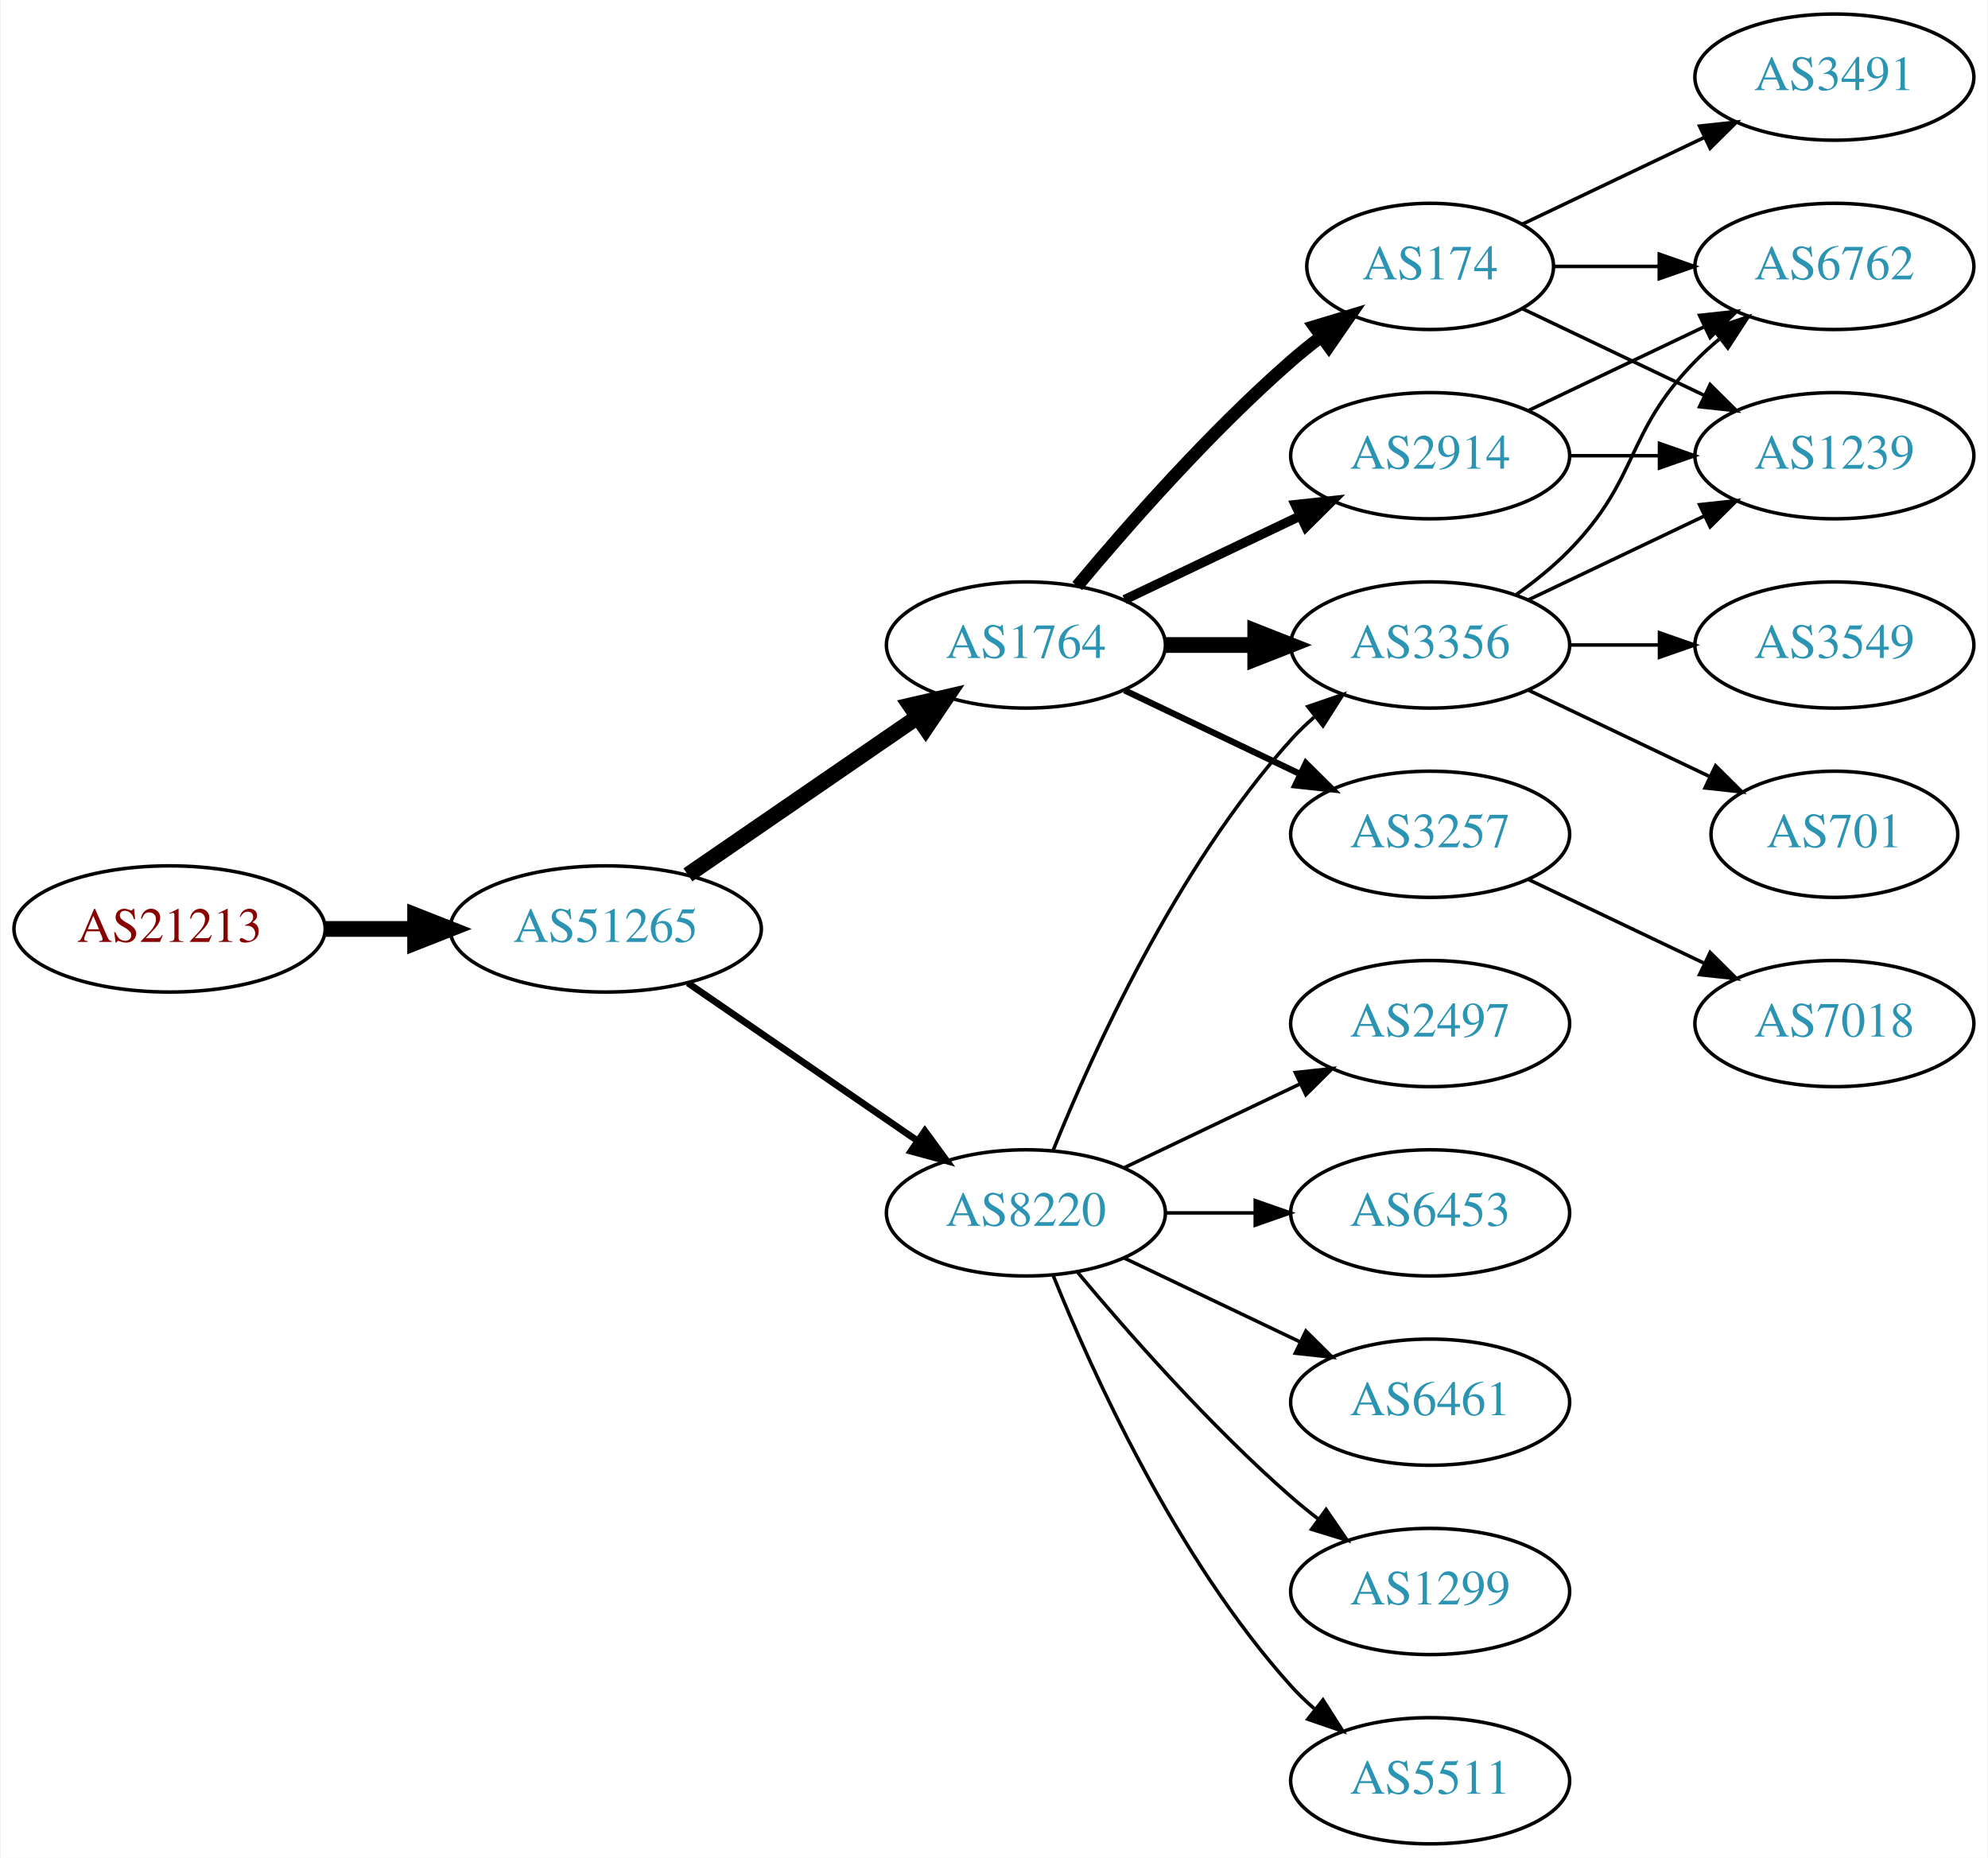
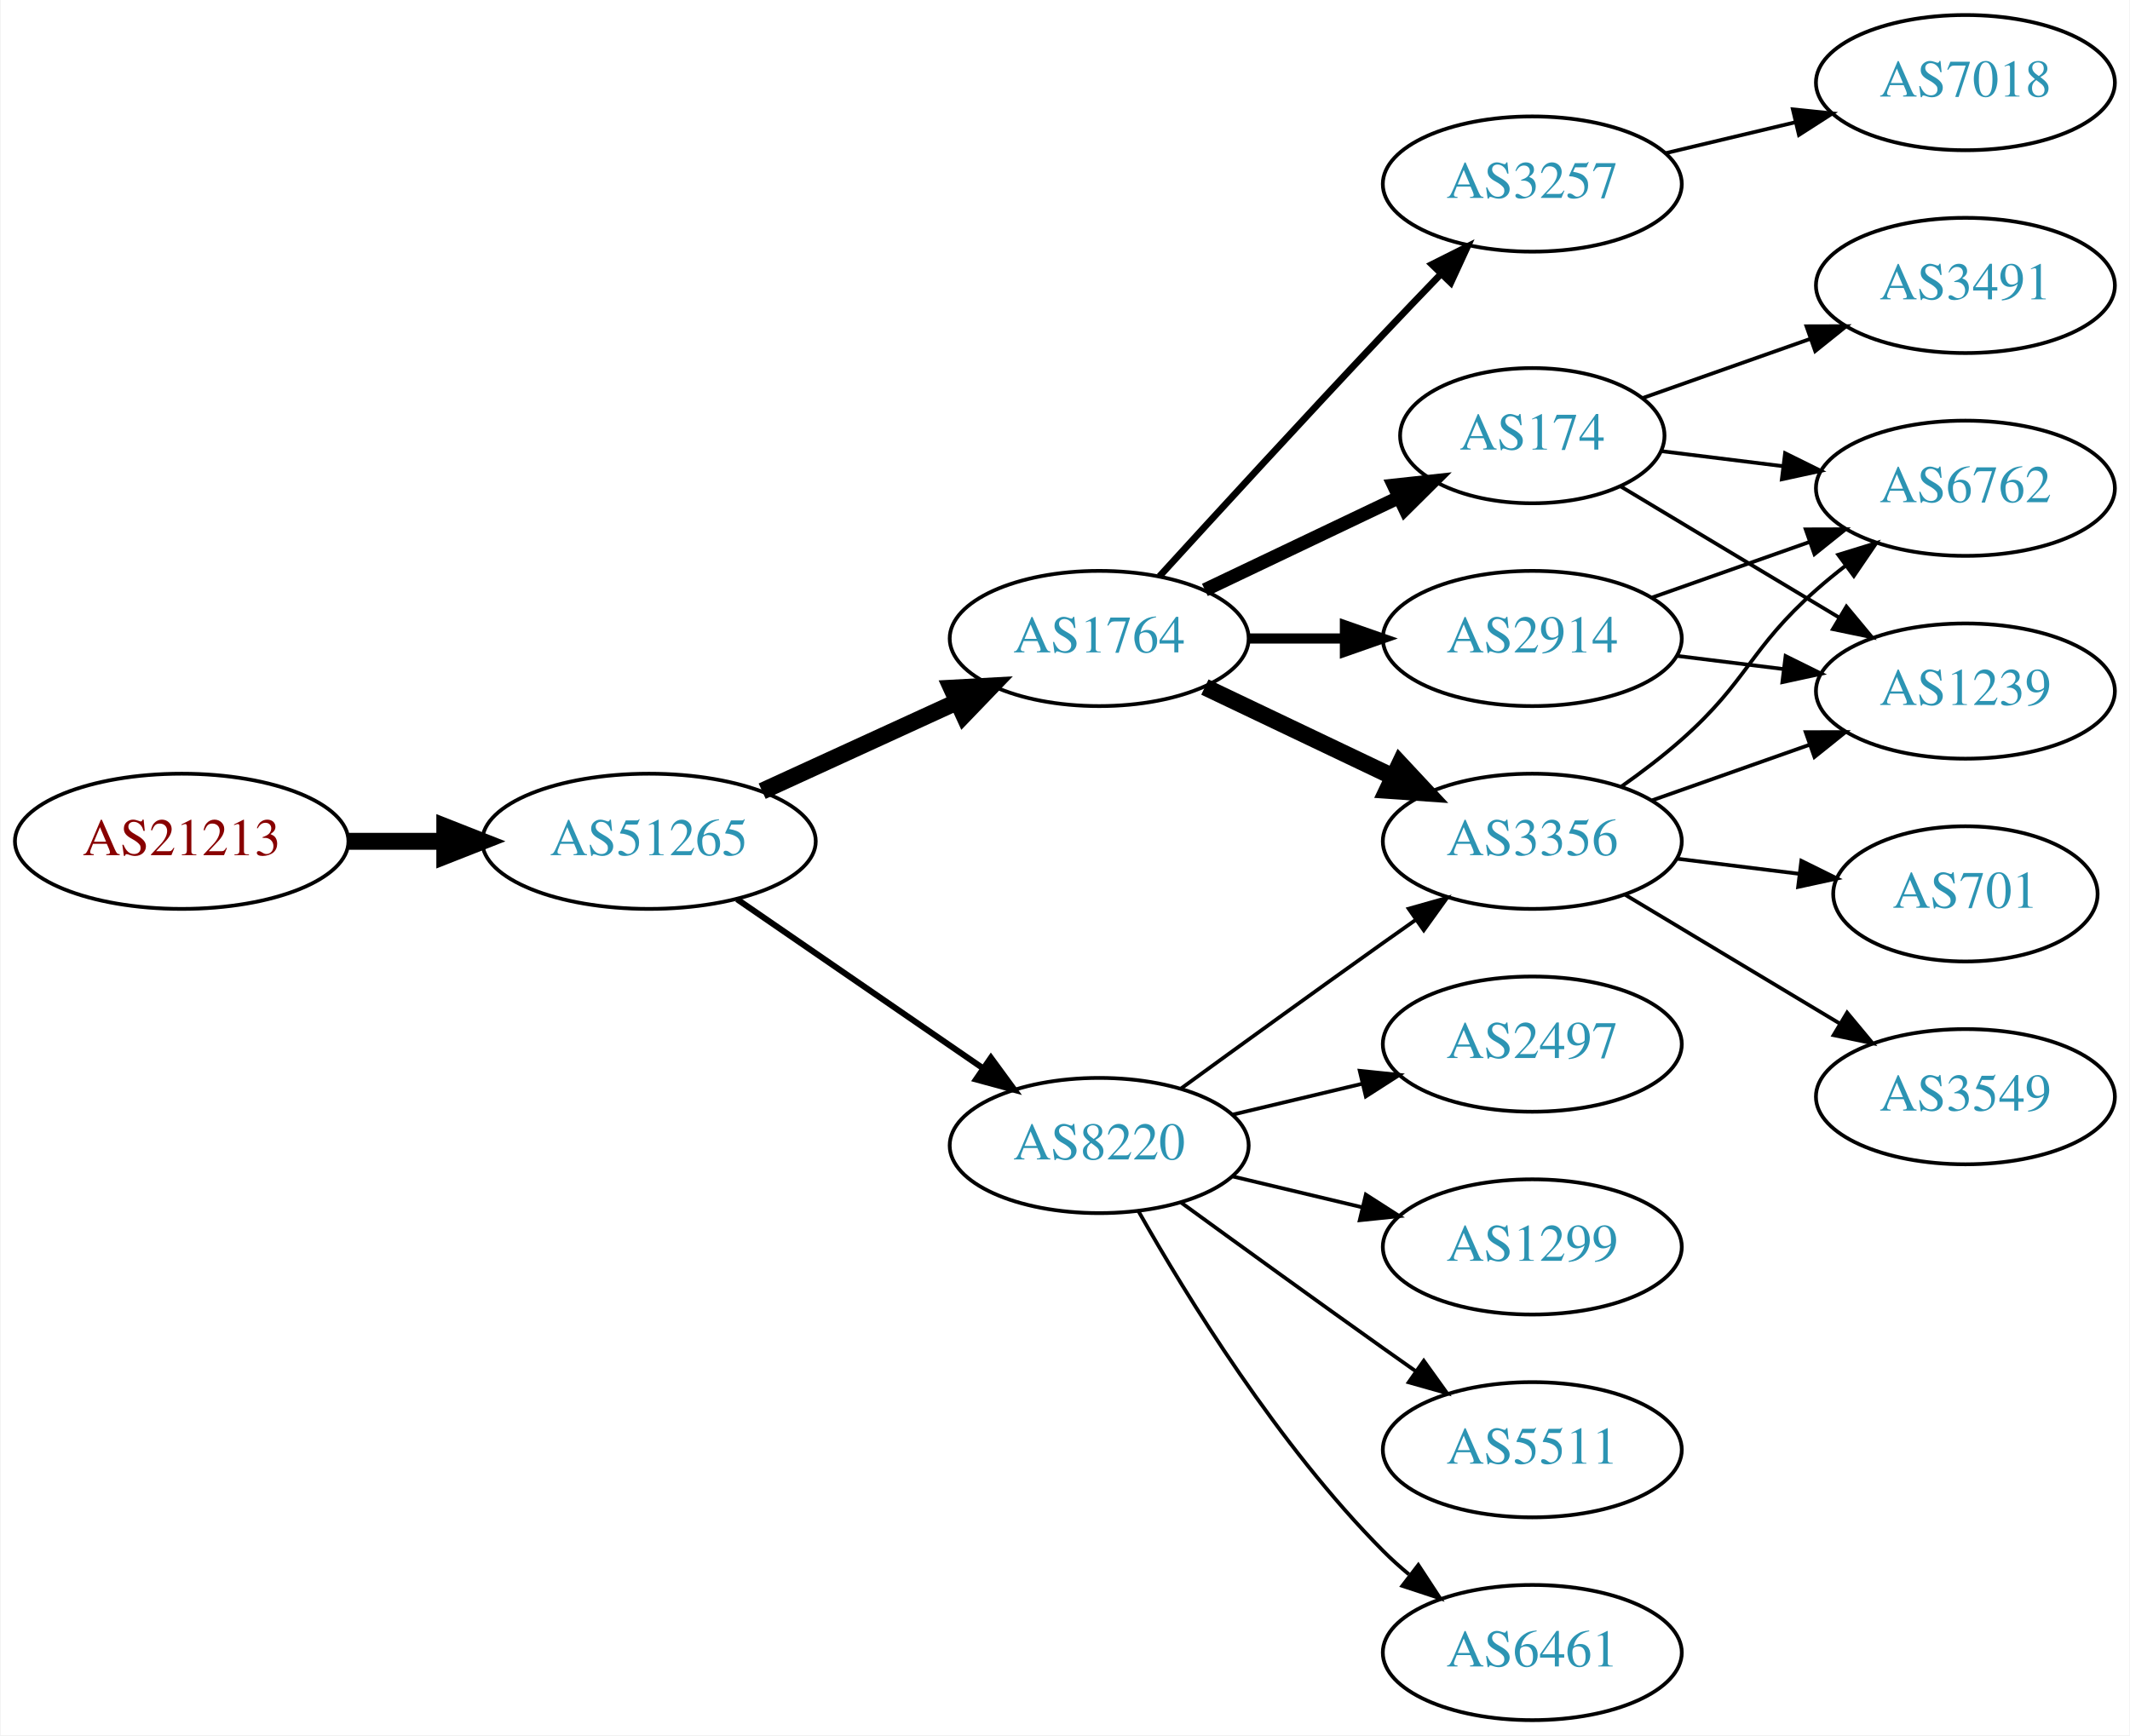
- <svg xmlns="http://www.w3.org/2000/svg" xmlns:xlink="http://www.w3.org/1999/xlink" width="567pt" height="530pt" viewBox="0.00 0.00 566.66 530.00">
-   <g id="graph0" class="graph" transform="scale(1 1) rotate(0) translate(4 526)">
-     <polygon fill="white" stroke="none" points="-4,4 -4,-526 562.663,-526 562.663,4 -4,4" />
+ <svg xmlns="http://www.w3.org/2000/svg" xmlns:xlink="http://www.w3.org/1999/xlink" width="567pt" height="462pt" viewBox="0.00 0.00 566.66 462.00">
+   <g id="graph0" class="graph" transform="scale(1 1) rotate(0) translate(4 458)">
+     <polygon fill="white" stroke="none" points="-4,4 -4,-458 562.663,-458 562.663,4 -4,4" />
    <g id="node1" class="node">
      <g id="a_node1">
        <a xlink:href="/asn/21213" xlink:title="AS21213 ~ Lisseeweg 1 [AT]">
-           <ellipse fill="#ffffff" stroke="black" cx="44.196" cy="-261" rx="44.393" ry="18" />
-           <text text-anchor="middle" x="44.196" y="-257.3" font-family="Times,serif" font-size="14.00" fill="#880000">AS21213</text>
+           <ellipse fill="#ffffff" stroke="black" cx="44.196" cy="-234" rx="44.393" ry="18" />
+           <text text-anchor="middle" x="44.196" y="-230.3" font-family="Times,serif" font-size="14.00" fill="#880000">AS21213</text>
        </a>
      </g>
    </g>
    <g id="node2" class="node">
      <g id="a_node2">
        <a xlink:href="/asn/51265" xlink:title="AS51265 ~ Mass Response Service GmbH [AT]">
-           <ellipse fill="#ffffff" stroke="black" cx="168.588" cy="-261" rx="44.393" ry="18" />
-           <text text-anchor="middle" x="168.588" y="-257.3" font-family="Times,serif" font-size="14.00" fill="#2c94b3">AS51265</text>
+           <ellipse fill="#ffffff" stroke="black" cx="168.588" cy="-234" rx="44.393" ry="18" />
+           <text text-anchor="middle" x="168.588" y="-230.3" font-family="Times,serif" font-size="14.00" fill="#2c94b3">AS51265</text>
        </a>
      </g>
    </g>
    <g id="edge1" class="edge">
-       <path fill="none" stroke="black" stroke-width="4.5" d="M88.692,-261C96.898,-261 105.569,-261 114.041,-261" />
-       <polygon fill="black" stroke="black" stroke-width="4.5" points="114.233,-264.938 124.233,-261 114.233,-257.063 114.233,-264.938" />
+       <path fill="none" stroke="black" stroke-width="4.5" d="M88.692,-234C96.898,-234 105.569,-234 114.041,-234" />
+       <polygon fill="black" stroke="black" stroke-width="4.5" points="114.233,-237.938 124.233,-234 114.233,-230.063 114.233,-237.938" />
    </g>
    <g id="node3" class="node">
      <g id="a_node3">
        <a xlink:href="/asn/1764" xlink:title="AS1764 ~ NEXTLAYER-AS [AT]">
-           <ellipse fill="#ffffff" stroke="black" cx="288.431" cy="-342" rx="39.794" ry="18" />
-           <text text-anchor="middle" x="288.431" y="-338.3" font-family="Times,serif" font-size="14.00" fill="#2c94b3">AS1764</text>
+           <ellipse fill="#ffffff" stroke="black" cx="288.431" cy="-288" rx="39.794" ry="18" />
+           <text text-anchor="middle" x="288.431" y="-284.3" font-family="Times,serif" font-size="14.00" fill="#2c94b3">AS1764</text>
        </a>
      </g>
    </g>
    <g id="edge2" class="edge">
-       <path fill="none" stroke="black" stroke-width="4.5" d="M192.031,-276.426C210.612,-289.198 237.173,-307.455 257.553,-321.463" />
-       <polygon fill="black" stroke="black" stroke-width="4.5" points="255.396,-324.758 265.867,-327.178 259.856,-318.269 255.396,-324.758" />
+       <path fill="none" stroke="black" stroke-width="4.5" d="M198.718,-247.348C214.329,-254.502 233.727,-263.391 250.399,-271.03" />
+       <polygon fill="black" stroke="black" stroke-width="4.5" points="249.119,-274.775 259.851,-275.362 252.4,-267.616 249.119,-274.775" />
    </g>
    <g id="node4" class="node">
      <g id="a_node4">
        <a xlink:href="/asn/8220" xlink:title="AS8220 ~ COLT [GB]">
-           <ellipse fill="#ffffff" stroke="black" cx="288.431" cy="-180" rx="39.794" ry="18" />
-           <text text-anchor="middle" x="288.431" y="-176.3" font-family="Times,serif" font-size="14.00" fill="#2c94b3">AS8220</text>
+           <ellipse fill="#ffffff" stroke="black" cx="288.431" cy="-153" rx="39.794" ry="18" />
+           <text text-anchor="middle" x="288.431" y="-149.3" font-family="Times,serif" font-size="14.00" fill="#2c94b3">AS8220</text>
        </a>
      </g>
    </g>
    <g id="edge3" class="edge">
-       <path fill="none" stroke="black" stroke-width="1.929" d="M192.031,-245.574C210.612,-232.802 237.173,-214.545 257.553,-200.537" />
-       <polygon fill="black" stroke="black" stroke-width="1.929" points="259.609,-203.371 265.867,-194.822 255.643,-197.602 259.609,-203.371" />
+       <path fill="none" stroke="black" stroke-width="1.607" d="M192.031,-218.574C210.612,-205.802 237.173,-187.545 257.553,-173.537" />
+       <polygon fill="black" stroke="black" stroke-width="1.607" points="259.609,-176.371 265.867,-167.822 255.643,-170.602 259.609,-176.371" />
    </g>
    <g id="node5" class="node">
      <g id="a_node5">
-         <a xlink:href="/asn/174" xlink:title="AS174 ~ Cogent Communications [US]">
-           <ellipse fill="#ffffff" stroke="black" cx="403.724" cy="-450" rx="35.194" ry="18" />
-           <text text-anchor="middle" x="403.724" y="-446.3" font-family="Times,serif" font-size="14.00" fill="#2c94b3">AS174</text>
+         <a xlink:href="/asn/2914" xlink:title="AS2914 ~ NTT America, Inc. [US]">
+           <ellipse fill="#ffffff" stroke="black" cx="403.724" cy="-288" rx="39.794" ry="18" />
+           <text text-anchor="middle" x="403.724" y="-284.3" font-family="Times,serif" font-size="14.00" fill="#2c94b3">AS2914</text>
        </a>
      </g>
    </g>
    <g id="edge4" class="edge">
-       <path fill="none" stroke="black" stroke-width="3.6" d="M303.061,-358.817C317.343,-375.929 340.89,-402.745 364.077,-423 366.747,-425.332 369.62,-427.648 372.55,-429.886" />
-       <polygon fill="black" stroke="black" stroke-width="3.6" points="370.701,-432.87 380.841,-435.939 374.828,-427.216 370.701,-432.87" />
+       <path fill="none" stroke="black" stroke-width="2.7" d="M328.103,-288C336.306,-288 345.07,-288 353.602,-288" />
+       <polygon fill="black" stroke="black" stroke-width="2.7" points="353.841,-291.5 363.841,-288 353.841,-284.5 353.841,-291.5" />
    </g>
    <g id="node6" class="node">
      <g id="a_node6">
        <a xlink:href="/asn/3356" xlink:title="AS3356 ~ Level 3 Parent, LLC [US]">
-           <ellipse fill="#ffffff" stroke="black" cx="403.724" cy="-342" rx="39.794" ry="18" />
-           <text text-anchor="middle" x="403.724" y="-338.3" font-family="Times,serif" font-size="14.00" fill="#2c94b3">AS3356</text>
+           <ellipse fill="#ffffff" stroke="black" cx="403.724" cy="-234" rx="39.794" ry="18" />
+           <text text-anchor="middle" x="403.724" y="-230.3" font-family="Times,serif" font-size="14.00" fill="#2c94b3">AS3356</text>
        </a>
      </g>
    </g>
    <g id="edge5" class="edge">
-       <path fill="none" stroke="black" stroke-width="4.5" d="M328.103,-342C336.306,-342 345.07,-342 353.602,-342" />
-       <polygon fill="black" stroke="black" stroke-width="4.5" points="353.841,-345.938 363.841,-342 353.841,-338.063 353.841,-345.938" />
+       <path fill="none" stroke="black" stroke-width="4.5" d="M316.567,-275.066C331.561,-267.919 350.382,-258.948 366.605,-251.215" />
+       <polygon fill="black" stroke="black" stroke-width="4.5" points="368.476,-254.686 375.809,-246.829 365.087,-247.577 368.476,-254.686" />
    </g>
    <g id="node7" class="node">
      <g id="a_node7">
-         <a xlink:href="/asn/3257" xlink:title="AS3257 ~ GTT [DE]">
-           <ellipse fill="#ffffff" stroke="black" cx="403.724" cy="-288" rx="39.794" ry="18" />
-           <text text-anchor="middle" x="403.724" y="-284.3" font-family="Times,serif" font-size="14.00" fill="#2c94b3">AS3257</text>
+         <a xlink:href="/asn/174" xlink:title="AS174 ~ Cogent Communications [US]">
+           <ellipse fill="#ffffff" stroke="black" cx="403.724" cy="-342" rx="35.194" ry="18" />
+           <text text-anchor="middle" x="403.724" y="-338.3" font-family="Times,serif" font-size="14.00" fill="#2c94b3">AS174</text>
        </a>
      </g>
    </g>
    <g id="edge6" class="edge">
-       <path fill="none" stroke="black" stroke-width="1.8" d="M316.567,-329.066C331.561,-321.919 350.382,-312.948 366.605,-305.215" />
-       <polygon fill="black" stroke="black" stroke-width="1.8" points="368.288,-308.291 375.809,-300.829 365.276,-301.972 368.288,-308.291" />
+       <path fill="none" stroke="black" stroke-width="3.6" d="M316.567,-300.934C331.999,-308.29 351.485,-317.577 368.02,-325.459" />
+       <polygon fill="black" stroke="black" stroke-width="3.6" points="366.828,-328.768 377.361,-329.911 369.84,-322.449 366.828,-328.768" />
    </g>
    <g id="node8" class="node">
      <g id="a_node8">
-         <a xlink:href="/asn/2914" xlink:title="AS2914 ~ NTT America, Inc. [US]">
-           <ellipse fill="#ffffff" stroke="black" cx="403.724" cy="-396" rx="39.794" ry="18" />
-           <text text-anchor="middle" x="403.724" y="-392.3" font-family="Times,serif" font-size="14.00" fill="#2c94b3">AS2914</text>
+         <a xlink:href="/asn/3257" xlink:title="AS3257 ~ GTT [DE]">
+           <ellipse fill="#ffffff" stroke="black" cx="403.724" cy="-409" rx="39.794" ry="18" />
+           <text text-anchor="middle" x="403.724" y="-405.3" font-family="Times,serif" font-size="14.00" fill="#2c94b3">AS3257</text>
        </a>
      </g>
    </g>
    <g id="edge7" class="edge">
-       <path fill="none" stroke="black" stroke-width="2.7" d="M316.567,-354.934C331.561,-362.081 350.382,-371.052 366.605,-378.785" />
-       <polygon fill="black" stroke="black" stroke-width="2.7" points="365.276,-382.028 375.809,-383.171 368.288,-375.709 365.276,-382.028" />
-     </g>
-     <g id="edge13" class="edge">
-       <path fill="none" stroke="black" d="M296.179,-197.787C307.23,-225.243 331.283,-278.578 364.077,-315 366.08,-317.224 368.298,-319.363 370.631,-321.397" />
-       <polygon fill="black" stroke="black" points="368.829,-324.433 378.85,-327.873 373.161,-318.935 368.829,-324.433" />
+       <path fill="none" stroke="black" stroke-width="1.8" d="M304.472,-304.55C319.468,-320.995 343.209,-346.885 364.077,-369 368.975,-374.191 374.266,-379.718 379.315,-384.955" />
+       <polygon fill="black" stroke="black" stroke-width="1.8" points="376.997,-387.593 386.465,-392.347 382.028,-382.726 376.997,-387.593" />
+     </g>
+     <g id="edge11" class="edge">
+       <path fill="none" stroke="black" d="M310.279,-168.222C325.213,-179.091 345.827,-194.025 364.077,-207 366.898,-209.005 369.841,-211.085 372.789,-213.159" />
+       <polygon fill="black" stroke="black" points="370.816,-216.05 381.013,-218.926 374.835,-210.319 370.816,-216.05" />
+     </g>
+     <g id="node9" class="node">
+       <g id="a_node9">
+         <a xlink:href="/asn/2497" xlink:title="AS2497 ~ Internet Initiative Japan Inc. [JP]">
+           <ellipse fill="#ffffff" stroke="black" cx="403.724" cy="-180" rx="39.794" ry="18" />
+           <text text-anchor="middle" x="403.724" y="-176.3" font-family="Times,serif" font-size="14.00" fill="#2c94b3">AS2497</text>
+         </a>
+       </g>
+     </g>
+     <g id="edge8" class="edge">
+       <path fill="none" stroke="black" d="M324.038,-161.248C334.909,-163.838 347.064,-166.735 358.506,-169.462" />
+       <polygon fill="black" stroke="black" points="357.789,-172.889 368.328,-171.803 359.412,-166.08 357.789,-172.889" />
+     </g>
+     <g id="node10" class="node">
+       <g id="a_node10">
+         <a xlink:href="/asn/1299" xlink:title="AS1299 ~ Telia Carrier [EU]">
+           <ellipse fill="#ffffff" stroke="black" cx="403.724" cy="-126" rx="39.794" ry="18" />
+           <text text-anchor="middle" x="403.724" y="-122.3" font-family="Times,serif" font-size="14.00" fill="#2c94b3">AS1299</text>
+         </a>
+       </g>
+     </g>
+     <g id="edge9" class="edge">
+       <path fill="none" stroke="black" d="M324.038,-144.752C334.909,-142.162 347.064,-139.265 358.506,-136.538" />
+       <polygon fill="black" stroke="black" points="359.412,-139.92 368.328,-134.197 357.789,-133.111 359.412,-139.92" />
+     </g>
+     <g id="node11" class="node">
+       <g id="a_node11">
+         <a xlink:href="/asn/5511" xlink:title="AS5511 ~ Orange S.A. [FR]">
+           <ellipse fill="#ffffff" stroke="black" cx="403.724" cy="-72" rx="39.794" ry="18" />
+           <text text-anchor="middle" x="403.724" y="-68.3" font-family="Times,serif" font-size="14.00" fill="#2c94b3">AS5511</text>
+         </a>
+       </g>
+     </g>
+     <g id="edge10" class="edge">
+       <path fill="none" stroke="black" d="M310.279,-137.778C325.213,-126.909 345.827,-111.975 364.077,-99 366.898,-96.995 369.841,-94.915 372.789,-92.841" />
+       <polygon fill="black" stroke="black" points="374.835,-95.681 381.013,-87.074 370.816,-89.95 374.835,-95.681" />
    </g>
    <g id="node12" class="node">
      <g id="a_node12">
-         <a xlink:href="/asn/2497" xlink:title="AS2497 ~ Internet Initiative Japan Inc. [JP]">
-           <ellipse fill="#ffffff" stroke="black" cx="403.724" cy="-234" rx="39.794" ry="18" />
-           <text text-anchor="middle" x="403.724" y="-230.3" font-family="Times,serif" font-size="14.00" fill="#2c94b3">AS2497</text>
-         </a>
-       </g>
-     </g>
-     <g id="edge11" class="edge">
-       <path fill="none" stroke="black" d="M316.567,-192.934C331.561,-200.081 350.382,-209.052 366.605,-216.785" />
-       <polygon fill="black" stroke="black" points="365.276,-220.028 375.809,-221.171 368.288,-213.709 365.276,-220.028" />
+         <a xlink:href="/asn/6461" xlink:title="AS6461 ~ Zayo Bandwidth [US]">
+           <ellipse fill="#ffffff" stroke="black" cx="403.724" cy="-18" rx="39.794" ry="18" />
+           <text text-anchor="middle" x="403.724" y="-14.3" font-family="Times,serif" font-size="14.00" fill="#2c94b3">AS6461</text>
+         </a>
+       </g>
+     </g>
+     <g id="edge12" class="edge">
+       <path fill="none" stroke="black" d="M298.891,-135.51C311.672,-112.904 336.105,-73.114 364.077,-45 366.188,-42.879 368.484,-40.812 370.87,-38.829" />
+       <polygon fill="black" stroke="black" points="373.385,-41.31 379.185,-32.444 369.122,-35.758 373.385,-41.31" />
    </g>
    <g id="node13" class="node">
      <g id="a_node13">
-         <a xlink:href="/asn/6453" xlink:title="AS6453 ~ TATA COMMUNICATIONS (AMERICA) INC [US]">
-           <ellipse fill="#ffffff" stroke="black" cx="403.724" cy="-180" rx="39.794" ry="18" />
-           <text text-anchor="middle" x="403.724" y="-176.3" font-family="Times,serif" font-size="14.00" fill="#2c94b3">AS6453</text>
-         </a>
-       </g>
-     </g>
-     <g id="edge12" class="edge">
-       <path fill="none" stroke="black" d="M328.103,-180C336.306,-180 345.07,-180 353.602,-180" />
-       <polygon fill="black" stroke="black" points="353.841,-183.5 363.841,-180 353.841,-176.5 353.841,-183.5" />
+         <a xlink:href="/asn/1239" xlink:title="AS1239 ~ Sprint [US]">
+           <ellipse fill="#ffffff" stroke="black" cx="519.017" cy="-274" rx="39.794" ry="18" />
+           <text text-anchor="middle" x="519.017" y="-270.3" font-family="Times,serif" font-size="14.00" fill="#2c94b3">AS1239</text>
+         </a>
+       </g>
+     </g>
+     <g id="edge17" class="edge">
+       <path fill="none" stroke="black" d="M442.134,-283.377C451.222,-282.254 461.059,-281.038 470.544,-279.866" />
+       <polygon fill="black" stroke="black" points="471.15,-283.318 480.646,-278.618 470.292,-276.371 471.15,-283.318" />
+     </g>
+     <g id="node15" class="node">
+       <g id="a_node15">
+         <a xlink:href="/asn/6762" xlink:title="AS6762 ~ TELECOM ITALIA SPARKLE S.p.A. [IT]">
+           <ellipse fill="#ffffff" stroke="black" cx="519.017" cy="-328" rx="39.794" ry="18" />
+           <text text-anchor="middle" x="519.017" y="-324.3" font-family="Times,serif" font-size="14.00" fill="#2c94b3">AS6762</text>
+         </a>
+       </g>
+     </g>
+     <g id="edge16" class="edge">
+       <path fill="none" stroke="black" d="M435.682,-298.93C448.545,-303.472 463.651,-308.805 477.388,-313.655" />
+       <polygon fill="black" stroke="black" points="476.502,-317.054 487.096,-317.083 478.832,-310.453 476.502,-317.054" />
+     </g>
+     <g id="edge20" class="edge">
+       <path fill="none" stroke="black" d="M435.682,-244.93C448.545,-249.472 463.651,-254.805 477.388,-259.655" />
+       <polygon fill="black" stroke="black" points="476.502,-263.054 487.096,-263.083 478.832,-256.453 476.502,-263.054" />
+     </g>
+     <g id="edge22" class="edge">
+       <path fill="none" stroke="black" d="M427.451,-248.589C432.851,-252.4 438.464,-256.663 443.37,-261 461.29,-276.841 461.45,-285.159 479.37,-301 481.823,-303.168 484.453,-305.318 487.145,-307.403" />
+       <polygon fill="black" stroke="black" points="485.165,-310.291 495.29,-313.411 489.321,-304.658 485.165,-310.291" />
+     </g>
+     <g id="node17" class="node">
+       <g id="a_node17">
+         <a xlink:href="/asn/3549" xlink:title="AS3549 ~ Level 3 Parent, LLC [US]">
+           <ellipse fill="#ffffff" stroke="black" cx="519.017" cy="-166" rx="39.794" ry="18" />
+           <text text-anchor="middle" x="519.017" y="-162.3" font-family="Times,serif" font-size="14.00" fill="#2c94b3">AS3549</text>
+         </a>
+       </g>
+     </g>
+     <g id="edge19" class="edge">
+       <path fill="none" stroke="black" d="M428.474,-219.745C445.09,-209.771 467.486,-196.329 485.723,-185.383" />
+       <polygon fill="black" stroke="black" points="487.525,-188.384 494.298,-180.236 483.923,-182.382 487.525,-188.384" />
+     </g>
+     <g id="node18" class="node">
+       <g id="a_node18">
+         <a xlink:href="/asn/701" xlink:title="AS701 ~ UUNET [US]">
+           <ellipse fill="#ffffff" stroke="black" cx="519.017" cy="-220" rx="35.194" ry="18" />
+           <text text-anchor="middle" x="519.017" y="-216.3" font-family="Times,serif" font-size="14.00" fill="#2c94b3">AS701</text>
+         </a>
+       </g>
+     </g>
+     <g id="edge21" class="edge">
+       <path fill="none" stroke="black" d="M442.134,-229.377C452.586,-228.085 464.03,-226.671 474.789,-225.342" />
+       <polygon fill="black" stroke="black" points="475.344,-228.8 484.839,-224.1 474.486,-221.853 475.344,-228.8" />
+     </g>
+     <g id="edge13" class="edge">
+       <path fill="none" stroke="black" d="M427.107,-328.565C443.732,-318.587 466.665,-304.822 485.338,-293.614" />
+       <polygon fill="black" stroke="black" points="487.343,-296.493 494.116,-288.346 483.74,-290.491 487.343,-296.493" />
    </g>
    <g id="node14" class="node">
      <g id="a_node14">
-         <a xlink:href="/asn/6461" xlink:title="AS6461 ~ Zayo Bandwidth [US]">
-           <ellipse fill="#ffffff" stroke="black" cx="403.724" cy="-126" rx="39.794" ry="18" />
-           <text text-anchor="middle" x="403.724" y="-122.3" font-family="Times,serif" font-size="14.00" fill="#2c94b3">AS6461</text>
+         <a xlink:href="/asn/3491" xlink:title="AS3491 ~ PCCW Global, Inc. [US]">
+           <ellipse fill="#ffffff" stroke="black" cx="519.017" cy="-382" rx="39.794" ry="18" />
+           <text text-anchor="middle" x="519.017" y="-378.3" font-family="Times,serif" font-size="14.00" fill="#2c94b3">AS3491</text>
        </a>
      </g>
    </g>
    <g id="edge14" class="edge">
-       <path fill="none" stroke="black" d="M316.567,-167.066C331.561,-159.919 350.382,-150.948 366.605,-143.215" />
-       <polygon fill="black" stroke="black" points="368.288,-146.291 375.809,-138.829 365.276,-139.972 368.288,-146.291" />
-     </g>
-     <g id="node15" class="node">
-       <g id="a_node15">
-         <a xlink:href="/asn/1299" xlink:title="AS1299 ~ Telia Carrier [EU]">
-           <ellipse fill="#ffffff" stroke="black" cx="403.724" cy="-72" rx="39.794" ry="18" />
-           <text text-anchor="middle" x="403.724" y="-68.3" font-family="Times,serif" font-size="14.00" fill="#2c94b3">AS1299</text>
-         </a>
-       </g>
+       <path fill="none" stroke="black" d="M433.02,-351.991C446.569,-356.774 463.032,-362.587 477.848,-367.818" />
+       <polygon fill="black" stroke="black" points="476.705,-371.126 487.3,-371.155 479.035,-364.525 476.705,-371.126" />
    </g>
    <g id="edge15" class="edge">
-       <path fill="none" stroke="black" d="M303.061,-163.183C317.343,-146.071 340.89,-119.255 364.077,-99 366.543,-96.846 369.182,-94.706 371.879,-92.628" />
-       <polygon fill="black" stroke="black" points="374.052,-95.375 380.033,-86.63 369.904,-89.736 374.052,-95.375" />
+       <path fill="none" stroke="black" d="M438.103,-337.875C448.193,-336.628 459.476,-335.234 470.311,-333.895" />
+       <polygon fill="black" stroke="black" points="471.013,-337.335 480.508,-332.635 470.154,-330.388 471.013,-337.335" />
    </g>
    <g id="node16" class="node">
      <g id="a_node16">
-         <a xlink:href="/asn/5511" xlink:title="AS5511 ~ Orange S.A. [FR]">
-           <ellipse fill="#ffffff" stroke="black" cx="403.724" cy="-18" rx="39.794" ry="18" />
-           <text text-anchor="middle" x="403.724" y="-14.3" font-family="Times,serif" font-size="14.00" fill="#2c94b3">AS5511</text>
-         </a>
-       </g>
-     </g>
-     <g id="edge16" class="edge">
-       <path fill="none" stroke="black" d="M296.179,-162.213C307.23,-134.757 331.283,-81.422 364.077,-45 366.08,-42.776 368.298,-40.637 370.631,-38.603" />
-       <polygon fill="black" stroke="black" points="373.161,-41.065 378.85,-32.127 368.829,-35.567 373.161,-41.065" />
-     </g>
-     <g id="node9" class="node">
-       <g id="a_node9">
-         <a xlink:href="/asn/3491" xlink:title="AS3491 ~ PCCW Global, Inc. [US]">
-           <ellipse fill="#ffffff" stroke="black" cx="519.017" cy="-504" rx="39.794" ry="18" />
-           <text text-anchor="middle" x="519.017" y="-500.3" font-family="Times,serif" font-size="14.00" fill="#2c94b3">AS3491</text>
-         </a>
-       </g>
-     </g>
-     <g id="edge8" class="edge">
-       <path fill="none" stroke="black" d="M430.149,-462.119C445.452,-469.413 465.175,-478.814 482.057,-486.86" />
-       <polygon fill="black" stroke="black" points="480.564,-490.026 491.097,-491.169 483.576,-483.707 480.564,-490.026" />
-     </g>
-     <g id="node10" class="node">
-       <g id="a_node10">
-         <a xlink:href="/asn/6762" xlink:title="AS6762 ~ TELECOM ITALIA SPARKLE S.p.A. [IT]">
-           <ellipse fill="#ffffff" stroke="black" cx="519.017" cy="-450" rx="39.794" ry="18" />
-           <text text-anchor="middle" x="519.017" y="-446.3" font-family="Times,serif" font-size="14.00" fill="#2c94b3">AS6762</text>
-         </a>
-       </g>
-     </g>
-     <g id="edge9" class="edge">
-       <path fill="none" stroke="black" d="M439.023,-450C448.4,-450 458.75,-450 468.785,-450" />
-       <polygon fill="black" stroke="black" points="469.074,-453.5 479.074,-450 469.074,-446.5 469.074,-453.5" />
-     </g>
-     <g id="node11" class="node">
-       <g id="a_node11">
-         <a xlink:href="/asn/1239" xlink:title="AS1239 ~ Sprint [US]">
-           <ellipse fill="#ffffff" stroke="black" cx="519.017" cy="-396" rx="39.794" ry="18" />
-           <text text-anchor="middle" x="519.017" y="-392.3" font-family="Times,serif" font-size="14.00" fill="#2c94b3">AS1239</text>
-         </a>
-       </g>
-     </g>
-     <g id="edge10" class="edge">
-       <path fill="none" stroke="black" d="M430.149,-437.881C445.452,-430.587 465.175,-421.186 482.057,-413.14" />
-       <polygon fill="black" stroke="black" points="483.576,-416.293 491.097,-408.831 480.564,-409.974 483.576,-416.293" />
-     </g>
-     <g id="edge20" class="edge">
-       <path fill="none" stroke="black" d="M428.318,-356.389C433.574,-360.148 438.906,-364.437 443.37,-369 463.543,-389.617 459.198,-402.383 479.37,-423 481.463,-425.139 483.746,-427.218 486.123,-429.21" />
-       <polygon fill="black" stroke="black" points="484.367,-432.275 494.423,-435.611 488.641,-426.732 484.367,-432.275" />
-     </g>
-     <g id="edge21" class="edge">
-       <path fill="none" stroke="black" d="M431.86,-354.934C446.854,-362.081 465.675,-371.052 481.898,-378.785" />
-       <polygon fill="black" stroke="black" points="480.569,-382.028 491.102,-383.171 483.581,-375.709 480.569,-382.028" />
-     </g>
-     <g id="node18" class="node">
-       <g id="a_node18">
-         <a xlink:href="/asn/3549" xlink:title="AS3549 ~ Level 3 Parent, LLC [US]">
-           <ellipse fill="#ffffff" stroke="black" cx="519.017" cy="-342" rx="39.794" ry="18" />
-           <text text-anchor="middle" x="519.017" y="-338.3" font-family="Times,serif" font-size="14.00" fill="#2c94b3">AS3549</text>
+         <a xlink:href="/asn/7018" xlink:title="AS7018 ~ AT&amp;T Services, Inc. [US]">
+           <ellipse fill="#ffffff" stroke="black" cx="519.017" cy="-436" rx="39.794" ry="18" />
+           <text text-anchor="middle" x="519.017" y="-432.3" font-family="Times,serif" font-size="14.00" fill="#2c94b3">AS7018</text>
        </a>
      </g>
    </g>
    <g id="edge18" class="edge">
-       <path fill="none" stroke="black" d="M443.396,-342C451.599,-342 460.363,-342 468.895,-342" />
-       <polygon fill="black" stroke="black" points="469.134,-345.5 479.134,-342 469.134,-338.5 469.134,-345.5" />
-     </g>
-     <g id="node19" class="node">
-       <g id="a_node19">
-         <a xlink:href="/asn/701" xlink:title="AS701 ~ UUNET [US]">
-           <ellipse fill="#ffffff" stroke="black" cx="519.017" cy="-288" rx="35.194" ry="18" />
-           <text text-anchor="middle" x="519.017" y="-284.3" font-family="Times,serif" font-size="14.00" fill="#2c94b3">AS701</text>
-         </a>
-       </g>
-     </g>
-     <g id="edge19" class="edge">
-       <path fill="none" stroke="black" d="M431.86,-329.066C447.292,-321.71 466.778,-312.423 483.313,-304.541" />
-       <polygon fill="black" stroke="black" points="485.133,-307.551 492.654,-300.089 482.121,-301.232 485.133,-307.551" />
-     </g>
-     <g id="node17" class="node">
-       <g id="a_node17">
-         <a xlink:href="/asn/7018" xlink:title="AS7018 ~ AT&amp;T Services, Inc. [US]">
-           <ellipse fill="#ffffff" stroke="black" cx="519.017" cy="-234" rx="39.794" ry="18" />
-           <text text-anchor="middle" x="519.017" y="-230.3" font-family="Times,serif" font-size="14.00" fill="#2c94b3">AS7018</text>
-         </a>
-       </g>
-     </g>
-     <g id="edge17" class="edge">
-       <path fill="none" stroke="black" d="M431.86,-275.066C446.854,-267.919 465.675,-258.948 481.898,-251.215" />
-       <polygon fill="black" stroke="black" points="483.581,-254.291 491.102,-246.829 480.569,-247.972 483.581,-254.291" />
-     </g>
-     <g id="edge23" class="edge">
-       <path fill="none" stroke="black" d="M431.86,-408.934C446.854,-416.081 465.675,-425.052 481.898,-432.785" />
-       <polygon fill="black" stroke="black" points="480.569,-436.028 491.102,-437.171 483.581,-429.709 480.569,-436.028" />
-     </g>
-     <g id="edge22" class="edge">
-       <path fill="none" stroke="black" d="M443.396,-396C451.599,-396 460.363,-396 468.895,-396" />
-       <polygon fill="black" stroke="black" points="469.134,-399.5 479.134,-396 469.134,-392.5 469.134,-399.5" />
+       <path fill="none" stroke="black" d="M439.331,-417.248C450.202,-419.838 462.357,-422.735 473.799,-425.462" />
+       <polygon fill="black" stroke="black" points="473.082,-428.889 483.621,-427.803 474.705,-422.08 473.082,-428.889" />
    </g>
  </g>
</svg>
